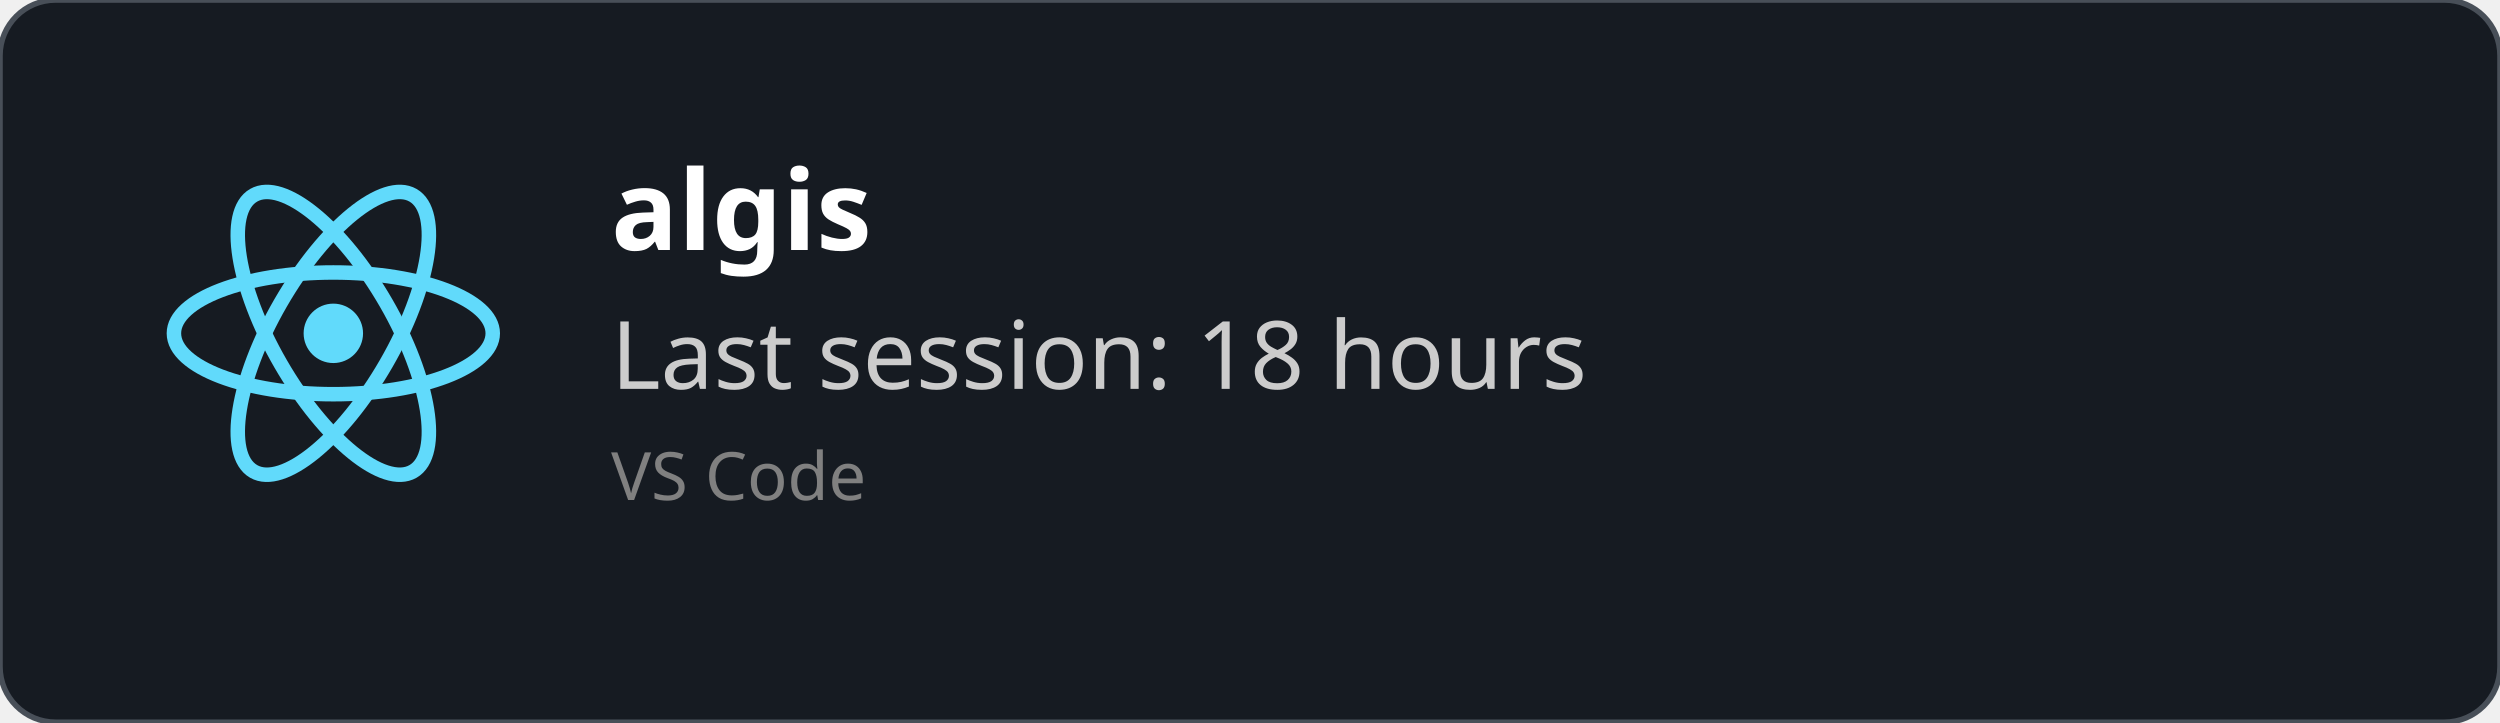
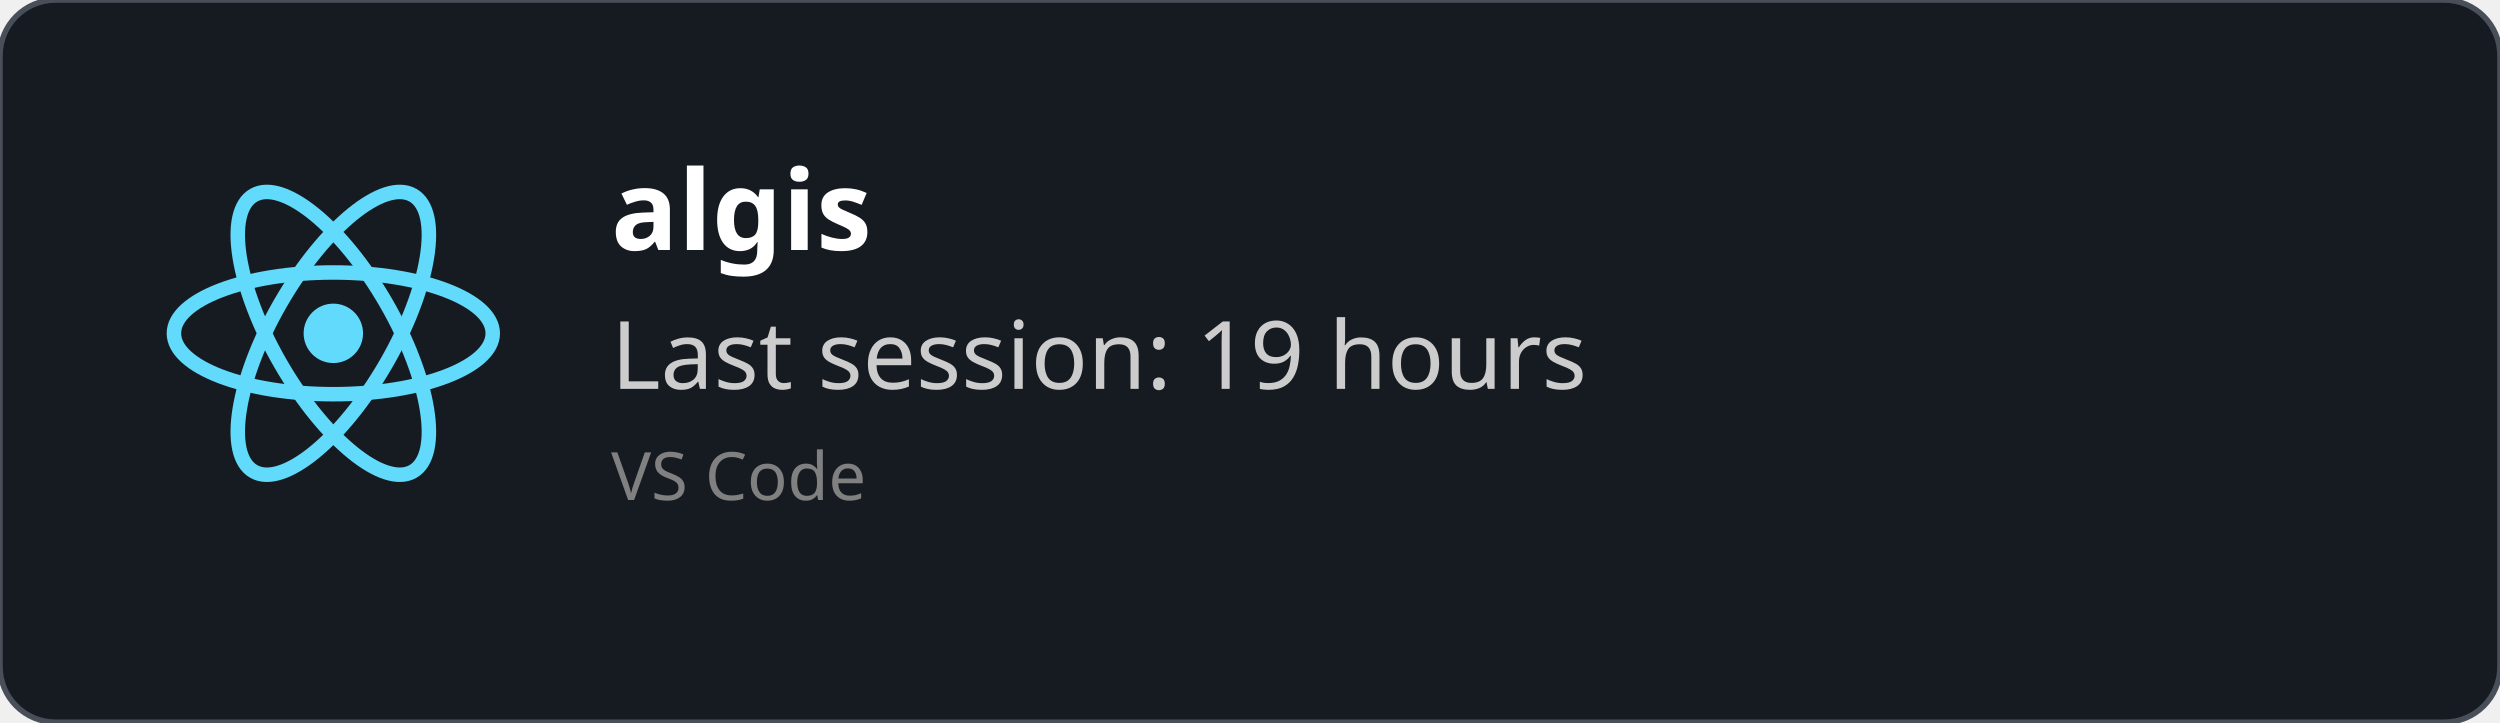
<svg xmlns="http://www.w3.org/2000/svg" width="450" height="130" viewBox="0 0 450 130" fill="none" role="img">
  <style>
    *{
        font-family: 'Segoe UI', Ubuntu, monospace
    }
    </style>
  <defs>
    <clipPath id="horizontalClip" x="20" y="20" width="500" height="200">
      <rect x="90" y="20" width="300" height="50" />
    </clipPath>
  </defs>
  <rect width="450" height="130" fill="rgba(22,27,34)" stroke="#484f58" stroke-width="1" fill-opacity="1" stroke-opacity="1" x="0" y="0" rx="10px" ry="10px">
    </rect>
  <svg height="60" width="60" x="30" y="30" viewBox="-11.5 -10.232 23 20.463">
    <circle cx="0" cy="0" r="2.05" fill="#61dafb" />
    <g stroke="#61dafb" stroke-width="1" fill="none">
      <ellipse rx="11" ry="4.2" />
      <ellipse rx="11" ry="4.2" transform="rotate(60)" />
      <ellipse rx="11" ry="4.2" transform="rotate(120)" />
    </g>
  </svg>
  <text x="110" y="45" font-size="20" clip-path="url(#horizontalClip)" font-weight="bold" font-family="Ubuntu" fill="white">
    algis
    </text>
  <text x="110" y="70" font-size="17px" font-family="Ubuntu" fill="#ccc">
-     Last session: 18 hours
+     Last session: 19 hours
    </text>
  <text x="110" y="90" font-size="12px" font-family="Ubuntu" fill="grey">
    VS Code
    </text>
</svg>
